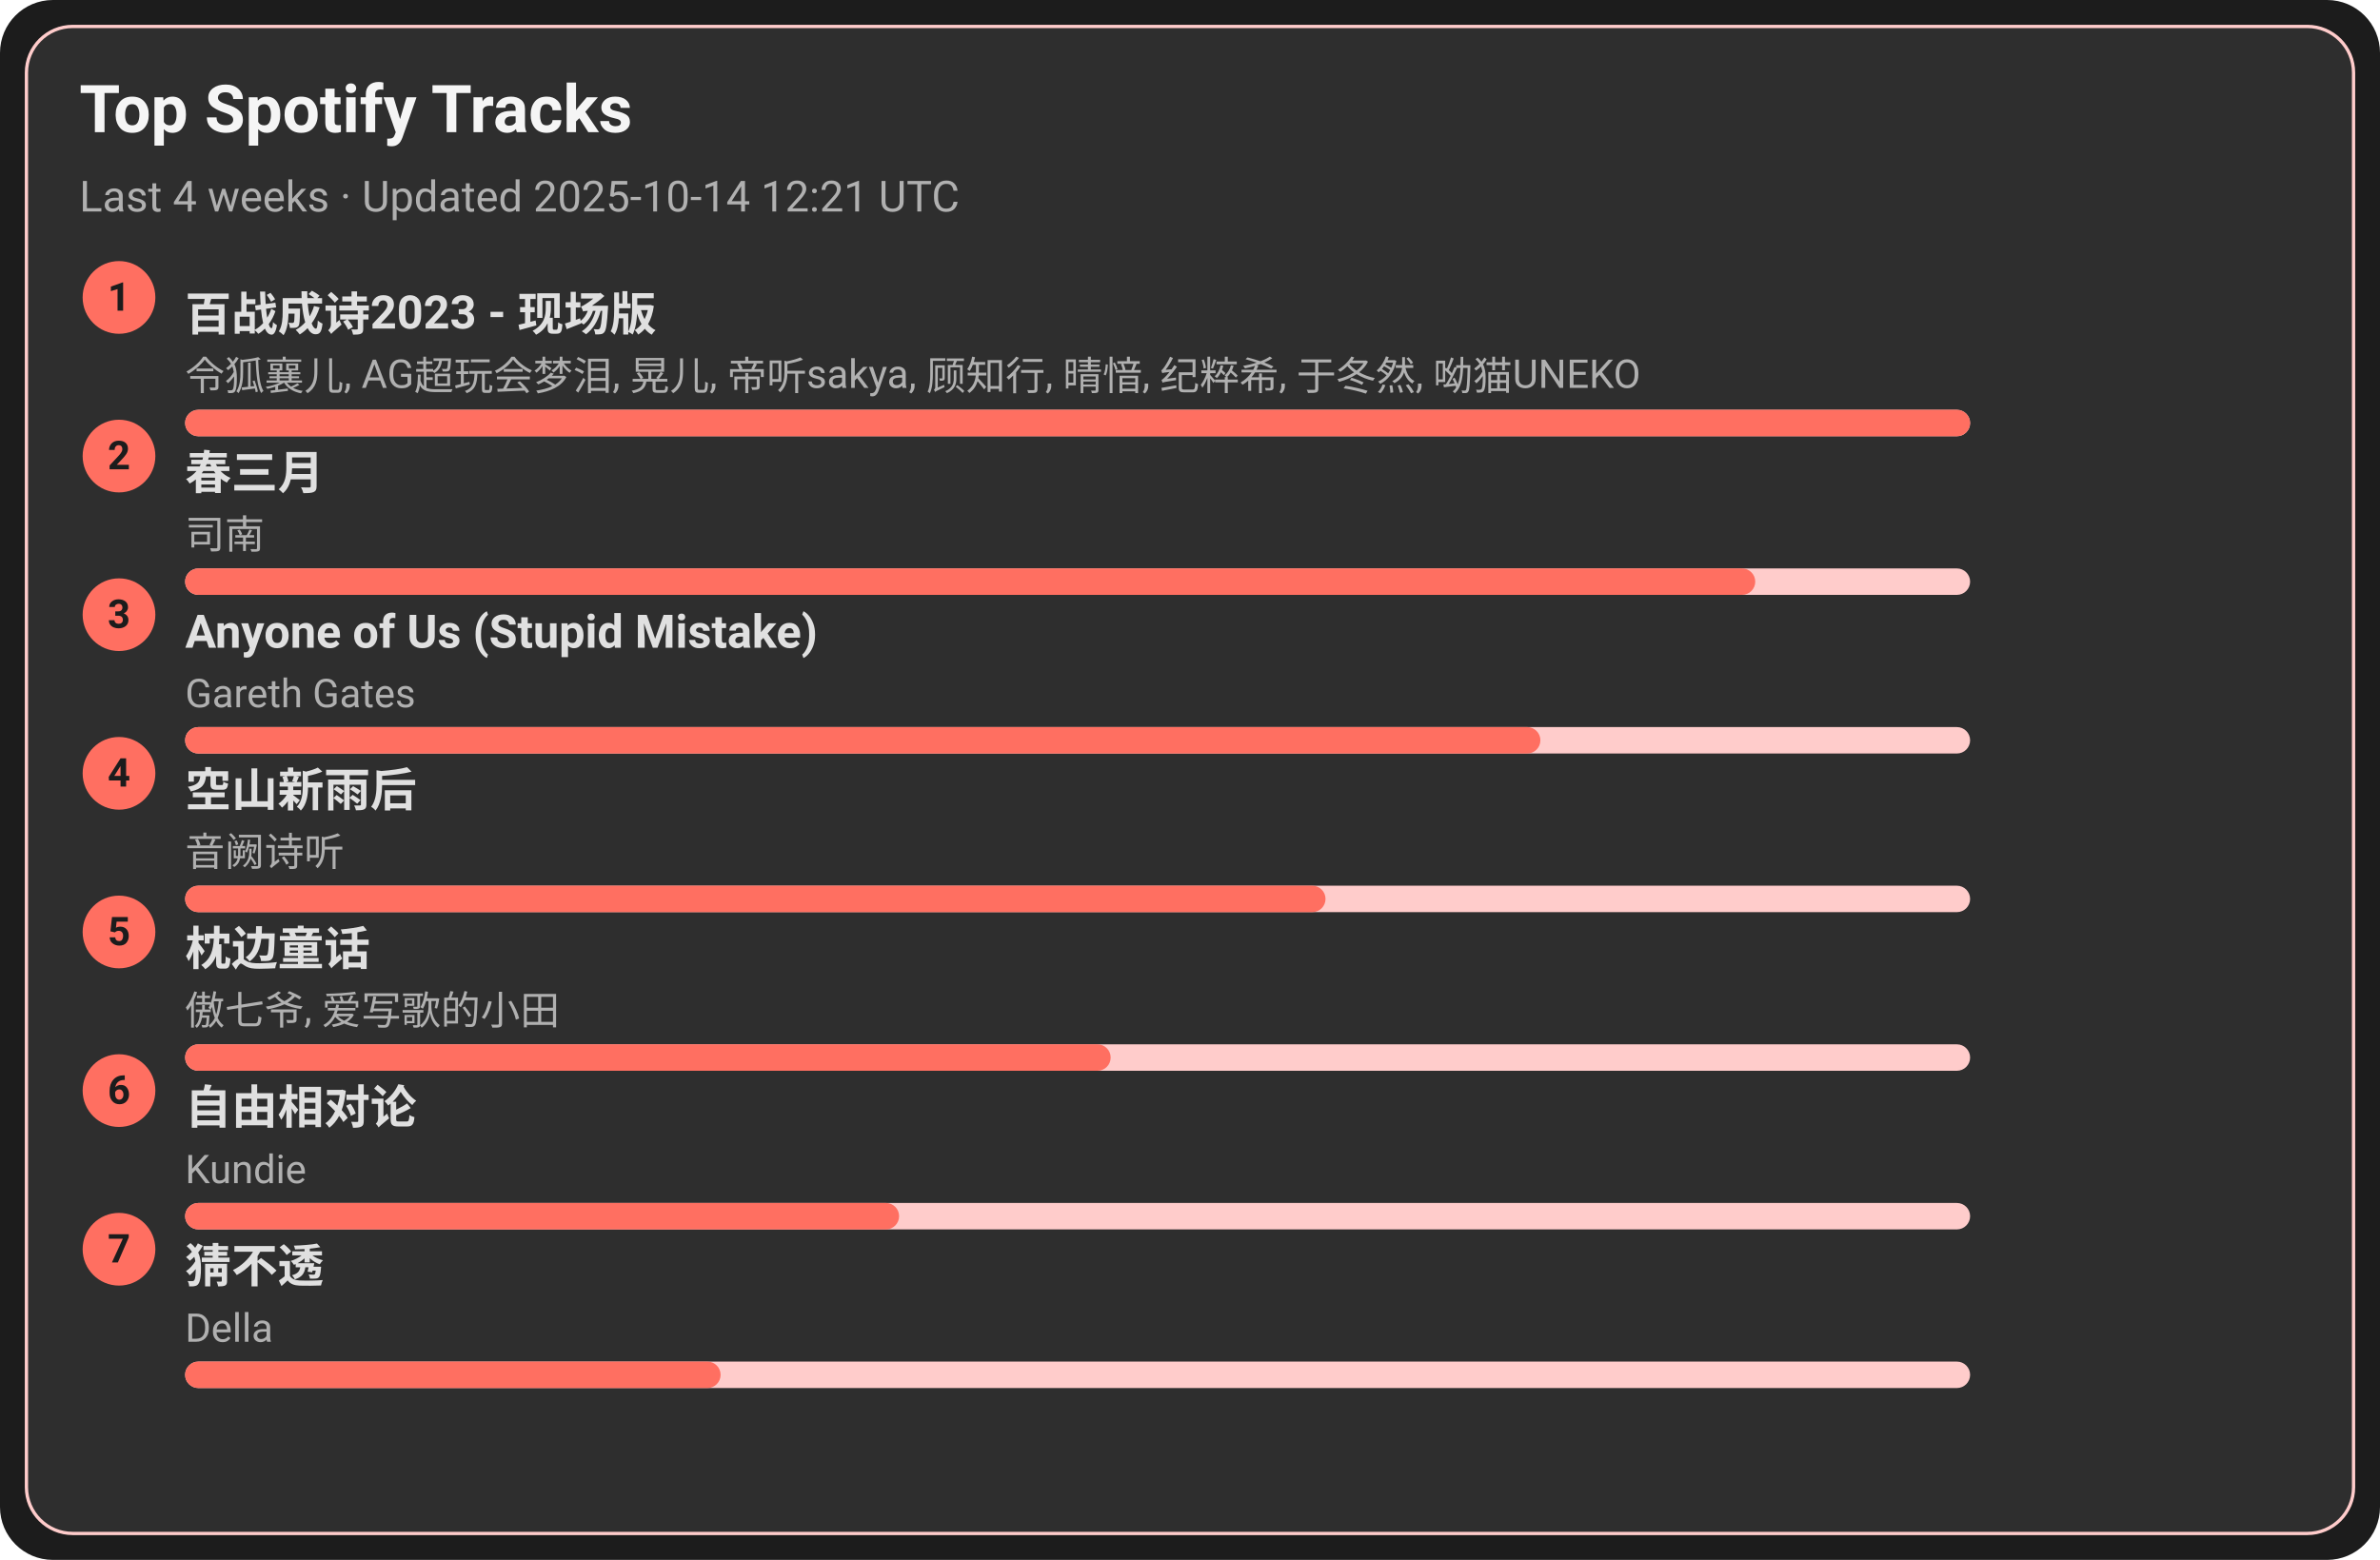
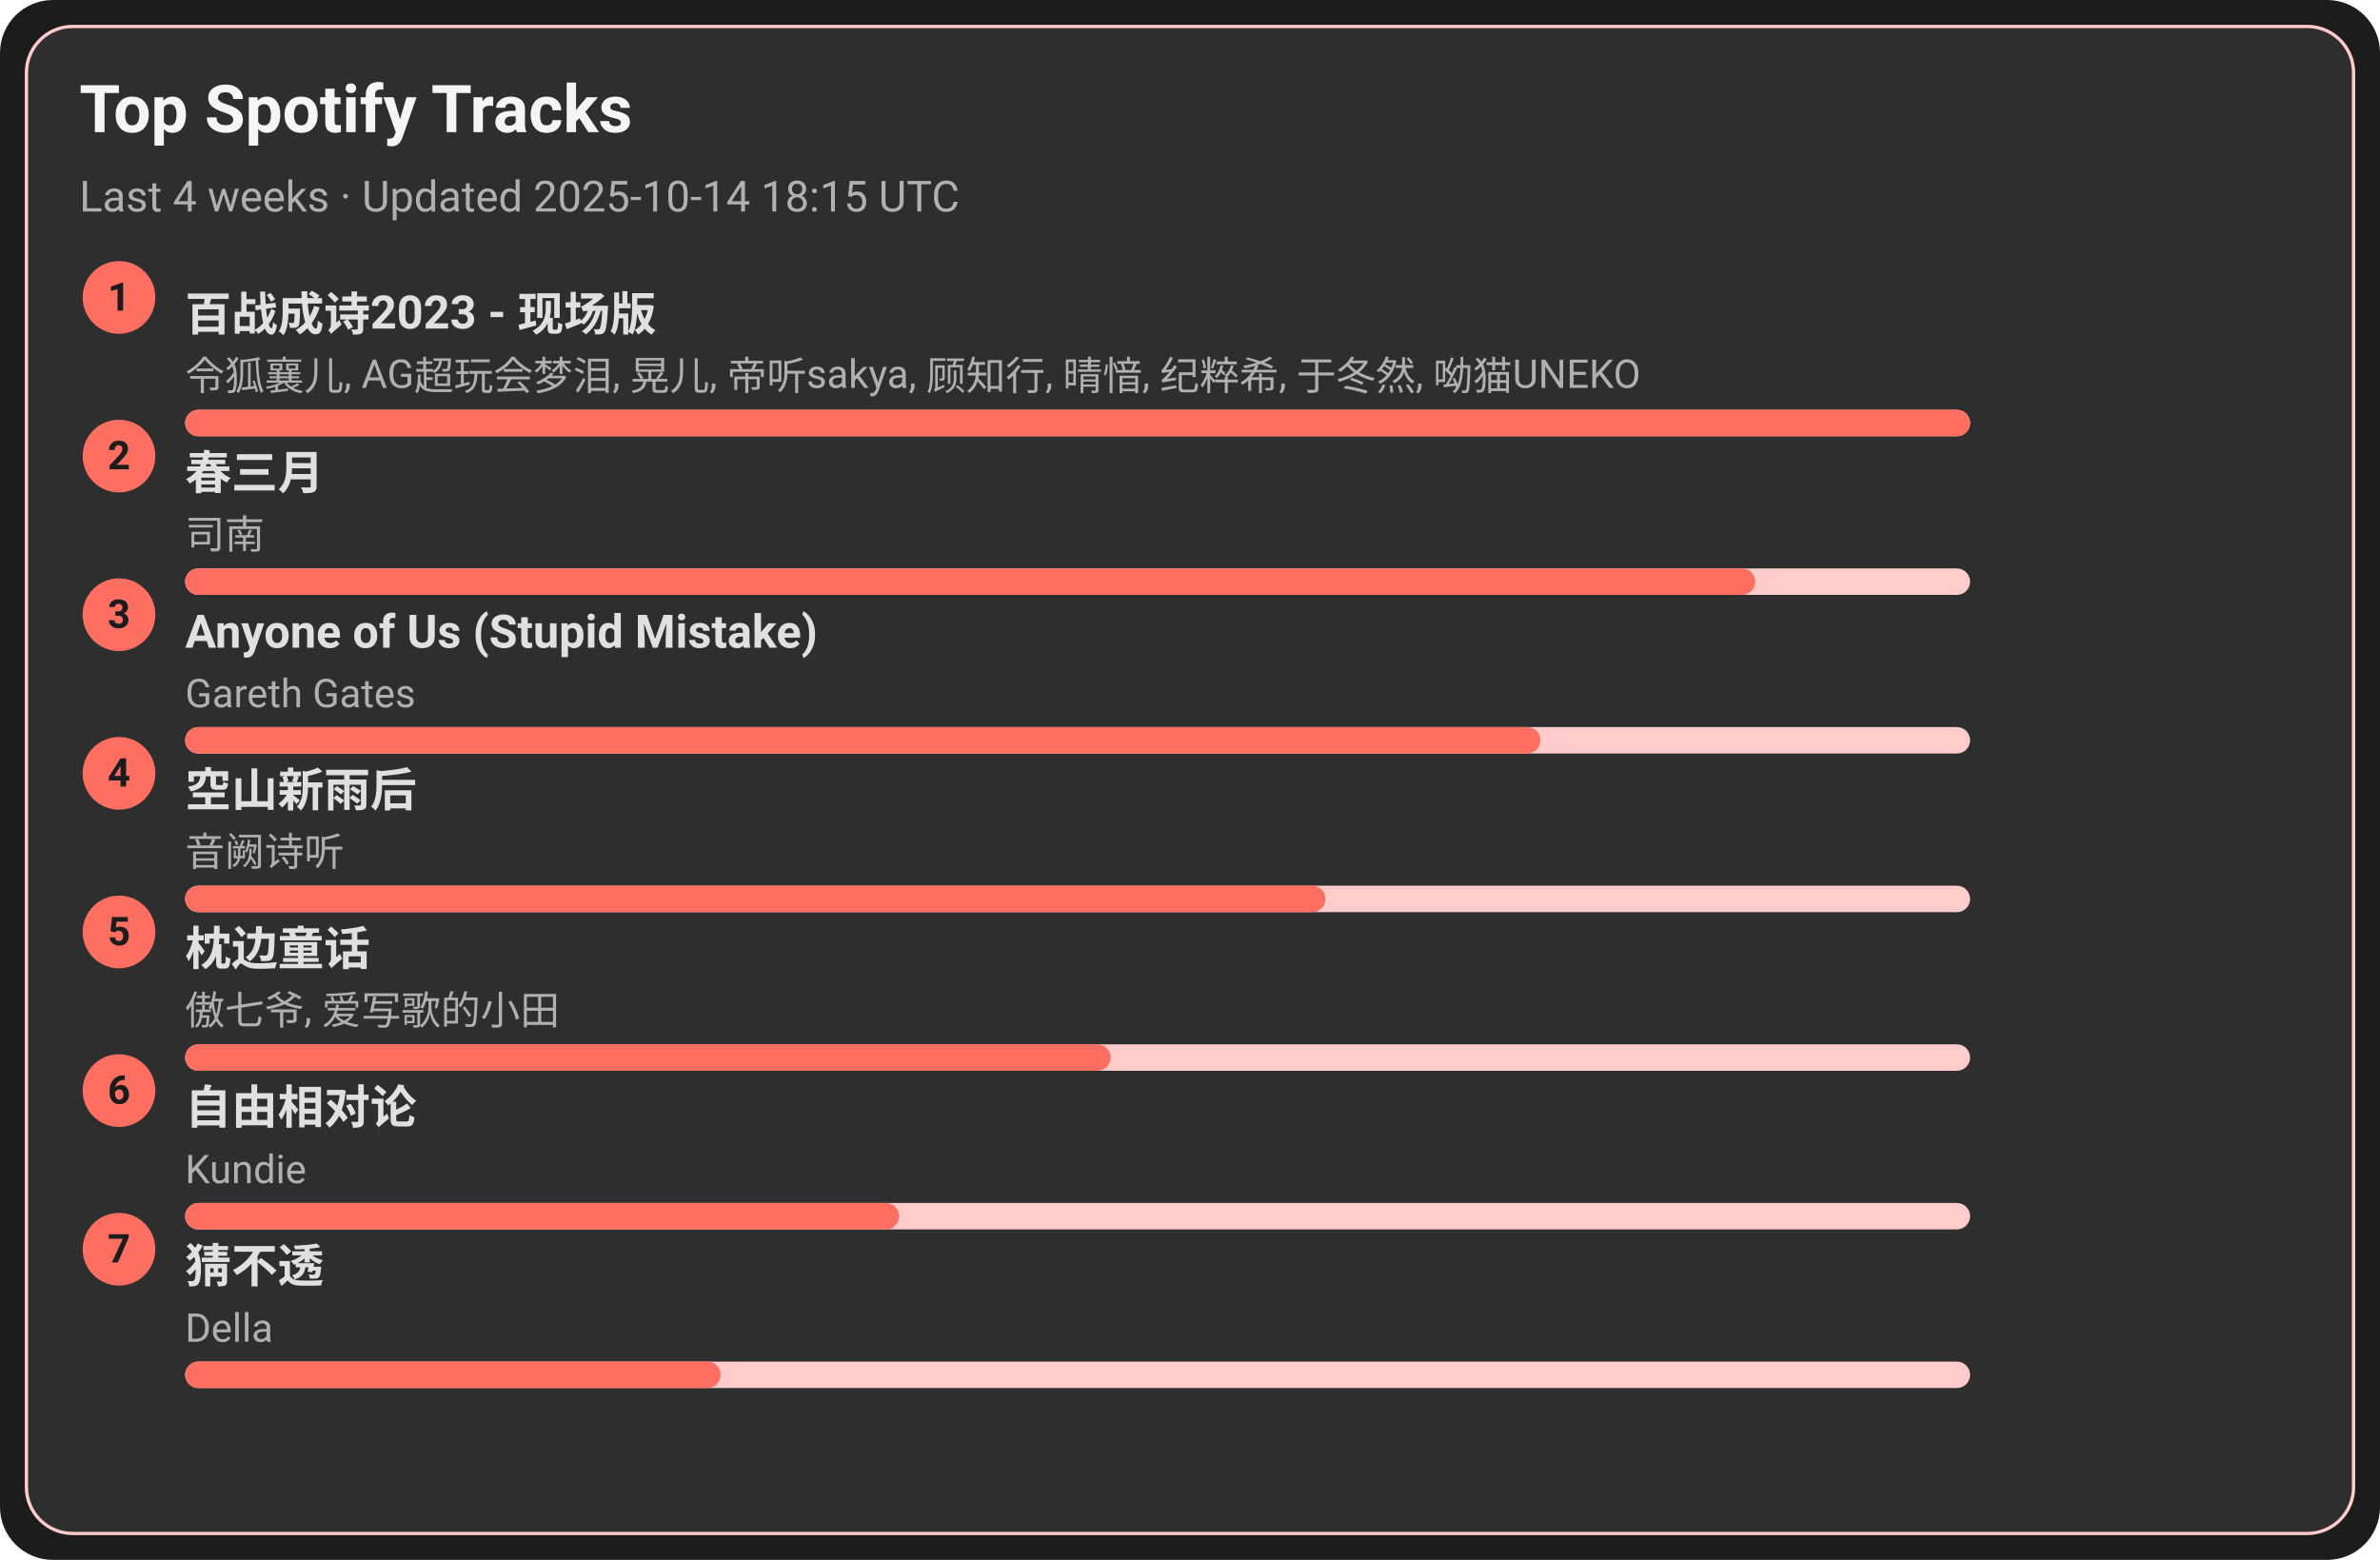
<svg xmlns="http://www.w3.org/2000/svg" width="720" height="472" viewBox="0 0 720 472">
  <style>text{font-family:-apple-system,BlinkMacSystemFont,Segoe UI,Roboto,Ubuntu,Helvetica Neue,Arial,Noto Sans,sans-serif}</style>
  <rect width="720" height="472" rx="16" fill="#1c1c1c" />
  <rect x="8" y="8" width="704" height="456" rx="14" fill="#2e2e2e" stroke="#ffcccb" />
  <text x="24" y="40" font-size="20" fill="#f5f5f5" font-weight="600">Top Spotify Tracks</text>
-   <text x="24" y="64" font-size="13" fill="#b0b0b0">Last 4 weeks · Updated 2025-10-14 12:21 UTC</text>
+   <text x="24" y="64" font-size="13" fill="#b0b0b0">Last 4 weeks · Updated 2025-10-14 18:15 UTC</text>
  <circle cx="36" cy="90" r="11" fill="#ff6f61" />
  <text x="36" y="94" text-anchor="middle" font-size="12" fill="#1c1c1c" font-weight="700">1</text>
  <a href="https://open.spotify.com/track/2gttnS8fWnDwziLFt2TLEi" target="_blank" rel="noopener noreferrer">
    <text x="56" y="100" font-size="14" fill="#e0e0e0" font-weight="600">百战成诗2023 - 现场版</text>
  </a>
  <text x="56" y="118" font-size="12" fill="#b0b0b0">令狐襄儿, AG超玩会梦泪, 晃儿, 帝听sakya, 顾知行, 晴愔, 纪粹希, 于冬然, 呦猫UNEKO</text>
  <rect x="56" y="124" width="540" height="8" rx="4" fill="#ffcccb" />
  <rect x="56" y="124" width="540" height="8" rx="4" fill="#ff6f61" />
  <circle cx="36" cy="138" r="11" fill="#ff6f61" />
  <text x="36" y="142" text-anchor="middle" font-size="12" fill="#1c1c1c" font-weight="700">2</text>
  <a href="https://open.spotify.com/track/5A9BOP4WTk2UayDlMb8w98" target="_blank" rel="noopener noreferrer">
    <text x="56" y="148" font-size="14" fill="#e0e0e0" font-weight="600">春三月</text>
  </a>
  <text x="56" y="166" font-size="12" fill="#b0b0b0">司南</text>
  <rect x="56" y="172" width="540" height="8" rx="4" fill="#ffcccb" />
  <rect x="56" y="172" width="475" height="8" rx="4" fill="#ff6f61" />
  <circle cx="36" cy="186" r="11" fill="#ff6f61" />
  <text x="36" y="190" text-anchor="middle" font-size="12" fill="#1c1c1c" font-weight="700">3</text>
  <a href="https://open.spotify.com/track/7KZo8AI9F3Vnn3FXEYBL9f" target="_blank" rel="noopener noreferrer">
    <text x="56" y="196" font-size="14" fill="#e0e0e0" font-weight="600">Anyone of Us (Stupid Mistake)</text>
  </a>
  <text x="56" y="214" font-size="12" fill="#b0b0b0">Gareth Gates</text>
  <rect x="56" y="220" width="540" height="8" rx="4" fill="#ffcccb" />
  <rect x="56" y="220" width="410" height="8" rx="4" fill="#ff6f61" />
  <circle cx="36" cy="234" r="11" fill="#ff6f61" />
  <text x="36" y="238" text-anchor="middle" font-size="12" fill="#1c1c1c" font-weight="700">4</text>
  <a href="https://open.spotify.com/track/7c1D58U8AIVOGlYzh5U6sk" target="_blank" rel="noopener noreferrer">
    <text x="56" y="244" font-size="14" fill="#e0e0e0" font-weight="600">空山新雨后</text>
  </a>
  <text x="56" y="262" font-size="12" fill="#b0b0b0">音阙诗听</text>
  <rect x="56" y="268" width="540" height="8" rx="4" fill="#ffcccb" />
  <rect x="56" y="268" width="345" height="8" rx="4" fill="#ff6f61" />
  <circle cx="36" cy="282" r="11" fill="#ff6f61" />
  <text x="36" y="286" text-anchor="middle" font-size="12" fill="#1c1c1c" font-weight="700">5</text>
  <a href="https://open.spotify.com/track/3I8tlHNA9NM8dL0B23xGIY" target="_blank" rel="noopener noreferrer">
    <text x="56" y="292" font-size="14" fill="#e0e0e0" font-weight="600">枕边童话</text>
  </a>
  <text x="56" y="310" font-size="12" fill="#b0b0b0">傲七爷, 爱写歌的小田</text>
  <rect x="56" y="316" width="540" height="8" rx="4" fill="#ffcccb" />
  <rect x="56" y="316" width="280" height="8" rx="4" fill="#ff6f61" />
  <circle cx="36" cy="330" r="11" fill="#ff6f61" />
  <text x="36" y="334" text-anchor="middle" font-size="12" fill="#1c1c1c" font-weight="700">6</text>
  <a href="https://open.spotify.com/track/1np2B0M4TkyE1xgpjG4dJn" target="_blank" rel="noopener noreferrer">
    <text x="56" y="340" font-size="14" fill="#e0e0e0" font-weight="600">自由相对论</text>
  </a>
  <text x="56" y="358" font-size="12" fill="#b0b0b0">Kundie</text>
  <rect x="56" y="364" width="540" height="8" rx="4" fill="#ffcccb" />
  <rect x="56" y="364" width="216" height="8" rx="4" fill="#ff6f61" />
  <circle cx="36" cy="378" r="11" fill="#ff6f61" />
  <text x="36" y="382" text-anchor="middle" font-size="12" fill="#1c1c1c" font-weight="700">7</text>
  <a href="https://open.spotify.com/track/5FGzM47D9MUa0y7qb2D0Ix" target="_blank" rel="noopener noreferrer">
    <text x="56" y="388" font-size="14" fill="#e0e0e0" font-weight="600">猜不透</text>
  </a>
  <text x="56" y="406" font-size="12" fill="#b0b0b0">Della</text>
  <rect x="56" y="412" width="540" height="8" rx="4" fill="#ffcccb" />
  <rect x="56" y="412" width="162" height="8" rx="4" fill="#ff6f61" />
</svg>
